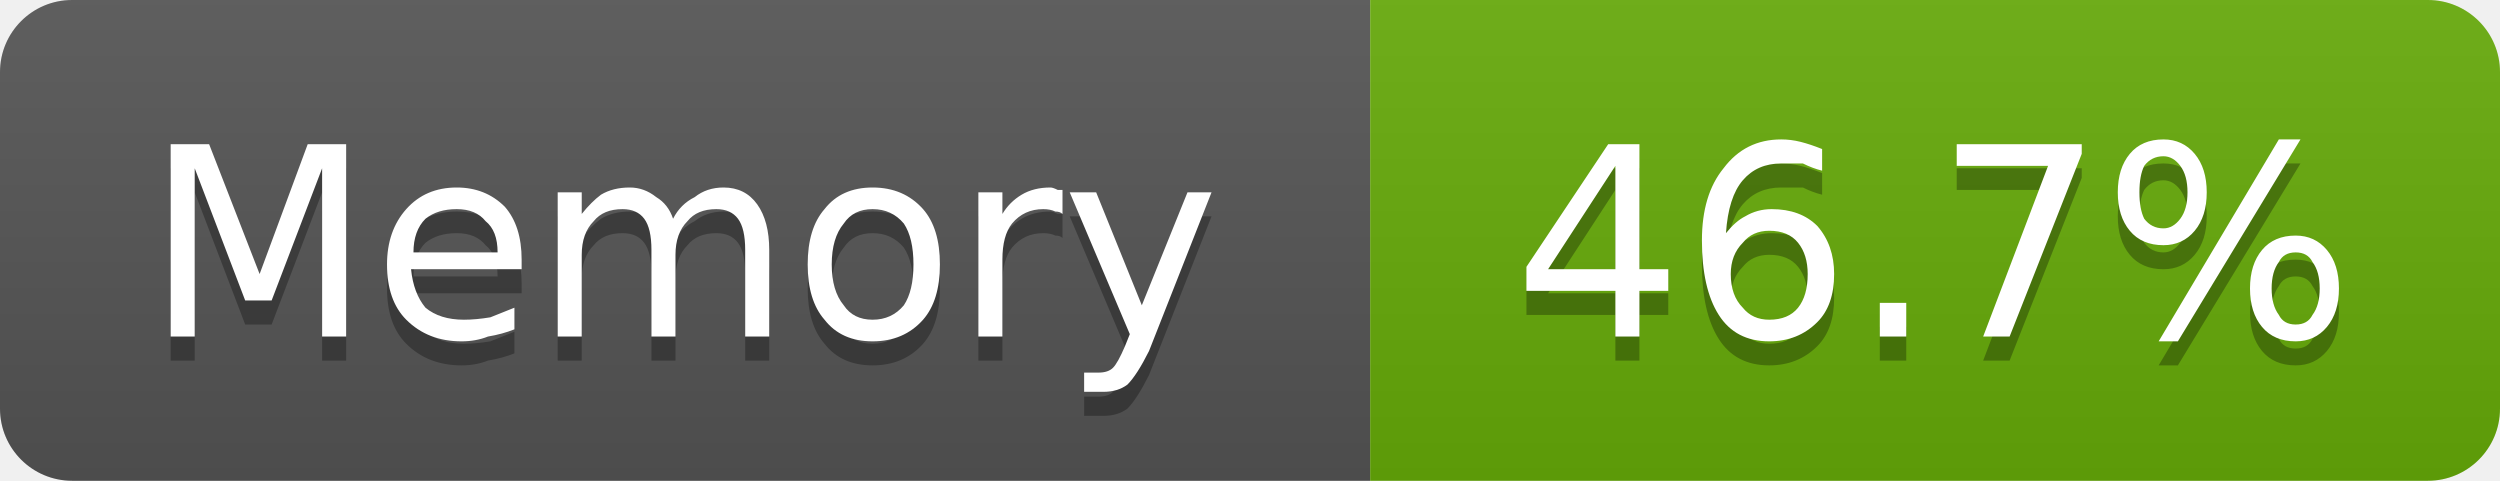
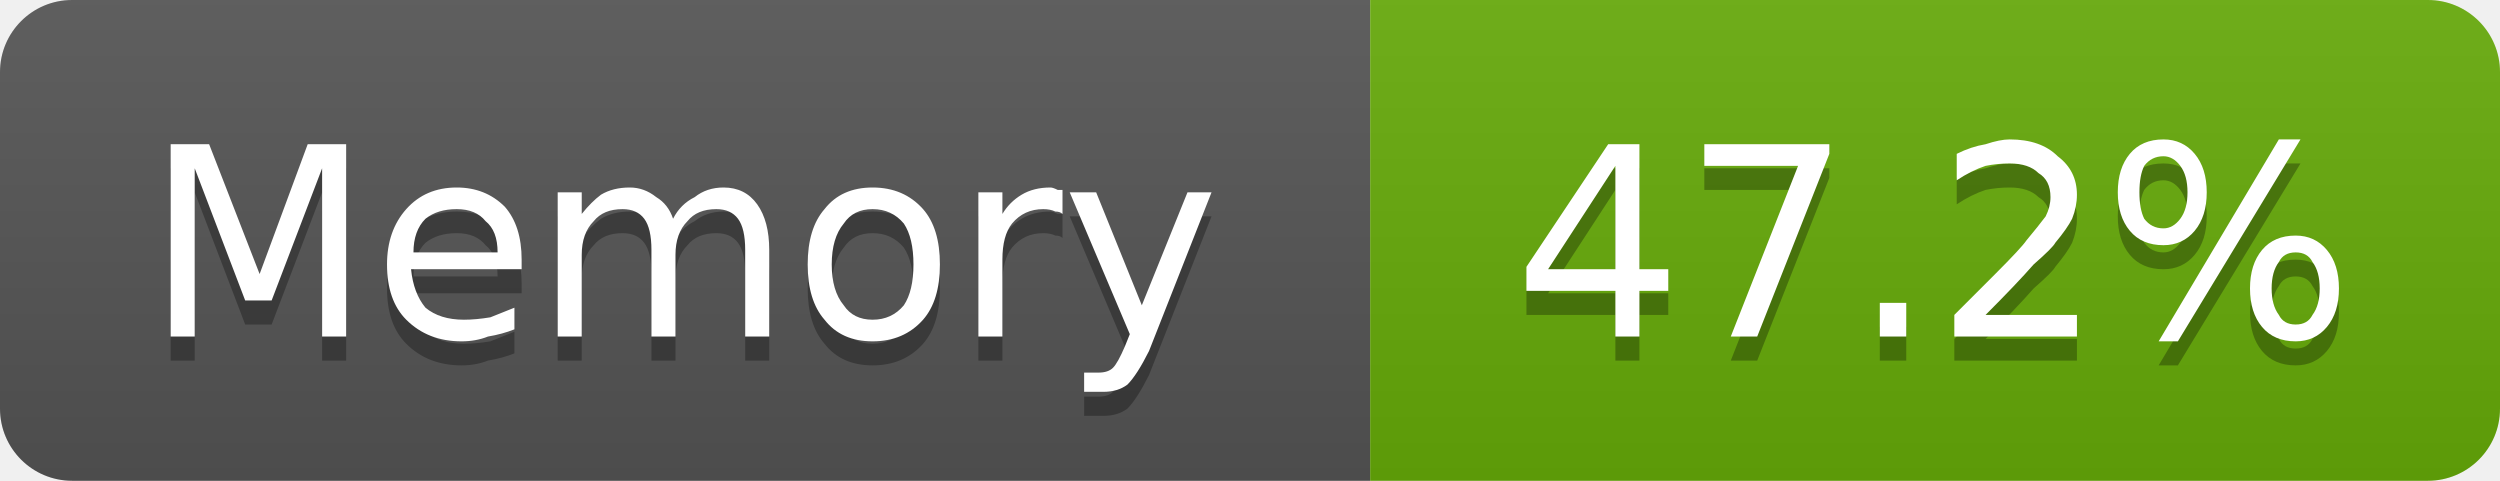
- <svg xmlns="http://www.w3.org/2000/svg" width="104" height="20" viewBox="0 0 104 20" role="img" aria-label="Memory: 46.7%">
+ <svg xmlns="http://www.w3.org/2000/svg" width="104" height="20" viewBox="0 0 104 20" role="img" aria-label="Memory: 47.2%">
  <linearGradient id="g-cluster_memory_usage" x2="0" y2="100%">
    <stop offset="0" stop-color="#bbb" stop-opacity=".1" />
    <stop offset="1" stop-opacity=".1" />
  </linearGradient>
  <clipPath id="r-cluster_memory_usage">
    <rect width="104" height="20" rx="3" fill="#fff" />
  </clipPath>
  <g clip-path="url(#r-cluster_memory_usage)">
    <rect width="57" height="20" fill="#555" />
    <rect x="57" width="47" height="20" fill="#67ac09" />
    <rect width="104" height="20" fill="url(#g-cluster_memory_usage)" />
    <path transform="translate(0 1)" fill="#010101" fill-opacity=".3" d="M7.1 6.0L8.7 6.0L10.8 11.4L12.8 6.0L14.4 6.0L14.4 14.0L13.4 14.0L13.4 7.0L11.3 12.5L10.2 12.5L8.1 7.0L8.1 14.0L7.1 14.0L7.1 6.0ZM21.7 10.8L21.7 11.2L17.1 11.2Q17.2 12.2 17.7 12.8Q18.3 13.3 19.3 13.3Q19.8 13.3 20.4 13.2Q20.9 13.0 21.4 12.8L21.4 13.7Q20.9 13.9 20.3 14.0Q19.8 14.2 19.2 14.2Q17.8 14.2 16.9 13.3Q16.1 12.5 16.1 11.0Q16.1 9.6 16.9 8.7Q17.7 7.8 19.0 7.8Q20.2 7.8 21.0 8.6Q21.7 9.4 21.7 10.8ZM20.7 10.5Q20.7 9.6 20.2 9.2Q19.8 8.7 19.0 8.7Q18.2 8.7 17.7 9.1Q17.2 9.6 17.2 10.5L20.7 10.5ZM28.0 9.1Q28.3 8.5 28.9 8.2Q29.4 7.8 30.1 7.8Q31.0 7.8 31.5 8.5Q32.0 9.2 32.0 10.4L32.0 14.0L31.0 14.0L31.0 10.4Q31.0 9.5 30.7 9.1Q30.4 8.7 29.8 8.7Q29.0 8.7 28.6 9.2Q28.1 9.7 28.1 10.6L28.1 14.0L27.1 14.0L27.1 10.4Q27.1 9.5 26.8 9.1Q26.5 8.7 25.9 8.7Q25.1 8.7 24.7 9.2Q24.2 9.7 24.2 10.6L24.2 14.0L23.2 14.0L23.2 8.0L24.2 8.0L24.2 8.9Q24.6 8.4 25.0 8.1Q25.5 7.8 26.2 7.8Q26.8 7.8 27.3 8.2Q27.8 8.5 28.0 9.1ZM36.3 8.7Q35.5 8.7 35.1 9.3Q34.6 9.9 34.6 11.0Q34.6 12.1 35.1 12.7Q35.5 13.3 36.3 13.3Q37.1 13.3 37.6 12.7Q38.0 12.1 38.0 11.0Q38.0 9.9 37.6 9.3Q37.1 8.7 36.3 8.7ZM36.3 7.8Q37.6 7.8 38.4 8.7Q39.1 9.5 39.1 11.0Q39.1 12.5 38.4 13.3Q37.6 14.2 36.3 14.2Q35.0 14.2 34.3 13.3Q33.6 12.5 33.6 11.0Q33.6 9.5 34.3 8.7Q35.0 7.8 36.3 7.8ZM44.2 8.9Q44.1 8.8 43.9 8.8Q43.7 8.7 43.4 8.7Q42.6 8.7 42.1 9.3Q41.7 9.8 41.7 10.8L41.7 14.0L40.7 14.0L40.7 8.0L41.7 8.0L41.7 8.9Q42.0 8.4 42.5 8.1Q43.0 7.8 43.7 7.8Q43.8 7.8 44.0 7.9Q44.1 7.9 44.2 7.9L44.2 8.9ZM47.8 14.6Q47.3 15.6 46.9 16.0Q46.5 16.3 45.9 16.3L45.1 16.3L45.1 15.5L45.7 15.5Q46.1 15.5 46.3 15.3Q46.5 15.1 46.8 14.4L47.0 13.9L44.5 8.0L45.6 8.0L47.5 12.7L49.4 8.0L50.4 8.0L47.8 14.6Z" />
    <path fill="#fff" d="M7.1 6.0L8.7 6.0L10.8 11.4L12.8 6.0L14.4 6.0L14.4 14.0L13.4 14.0L13.4 7.0L11.3 12.5L10.2 12.5L8.1 7.0L8.1 14.0L7.1 14.0L7.1 6.0ZM21.7 10.8L21.7 11.2L17.1 11.2Q17.2 12.2 17.7 12.8Q18.3 13.3 19.3 13.3Q19.8 13.3 20.4 13.2Q20.9 13.0 21.4 12.8L21.4 13.7Q20.9 13.9 20.3 14.0Q19.8 14.2 19.2 14.2Q17.8 14.2 16.9 13.3Q16.1 12.5 16.1 11.0Q16.1 9.6 16.9 8.7Q17.7 7.8 19.0 7.8Q20.2 7.8 21.0 8.6Q21.7 9.4 21.7 10.8ZM20.7 10.5Q20.7 9.6 20.2 9.2Q19.8 8.7 19.0 8.7Q18.2 8.7 17.7 9.1Q17.2 9.6 17.2 10.5L20.7 10.5ZM28.0 9.1Q28.3 8.5 28.9 8.2Q29.4 7.8 30.1 7.8Q31.0 7.8 31.5 8.5Q32.0 9.2 32.0 10.4L32.0 14.0L31.0 14.0L31.0 10.4Q31.0 9.5 30.7 9.1Q30.4 8.7 29.8 8.7Q29.0 8.7 28.6 9.2Q28.1 9.7 28.1 10.6L28.1 14.0L27.1 14.0L27.1 10.4Q27.1 9.5 26.8 9.1Q26.5 8.7 25.9 8.7Q25.1 8.7 24.7 9.2Q24.2 9.7 24.2 10.6L24.2 14.0L23.2 14.0L23.2 8.0L24.2 8.0L24.2 8.9Q24.6 8.4 25.0 8.1Q25.5 7.8 26.2 7.8Q26.8 7.8 27.3 8.2Q27.8 8.5 28.0 9.1ZM36.3 8.7Q35.5 8.7 35.1 9.3Q34.6 9.9 34.6 11.0Q34.6 12.1 35.1 12.7Q35.5 13.3 36.3 13.3Q37.1 13.3 37.6 12.7Q38.0 12.1 38.0 11.0Q38.0 9.9 37.6 9.3Q37.1 8.7 36.3 8.7ZM36.3 7.8Q37.6 7.8 38.4 8.7Q39.1 9.5 39.1 11.0Q39.1 12.5 38.4 13.3Q37.6 14.2 36.3 14.2Q35.0 14.2 34.3 13.3Q33.6 12.5 33.6 11.0Q33.6 9.5 34.3 8.7Q35.0 7.8 36.3 7.8ZM44.2 8.9Q44.1 8.8 43.9 8.8Q43.7 8.7 43.4 8.7Q42.6 8.7 42.1 9.3Q41.7 9.8 41.7 10.8L41.7 14.0L40.7 14.0L40.7 8.0L41.7 8.0L41.7 8.9Q42.0 8.4 42.5 8.1Q43.0 7.8 43.7 7.8Q43.8 7.8 44.0 7.9Q44.1 7.9 44.2 7.9L44.2 8.9ZM47.8 14.6Q47.3 15.6 46.9 16.0Q46.5 16.3 45.9 16.3L45.1 16.3L45.1 15.5L45.7 15.5Q46.1 15.5 46.3 15.3Q46.5 15.1 46.8 14.4L47.0 13.9L44.5 8.0L45.6 8.0L47.5 12.7L49.4 8.0L50.4 8.0L47.8 14.6Z" />
-     <path transform="translate(0 1)" fill="#010101" fill-opacity=".3" d="M67.2 6.9L64.4 11.2L67.2 11.2L67.2 6.9ZM66.9 6.0L68.2 6.0L68.2 11.2L69.4 11.2L69.4 12.1L68.2 12.1L68.2 14.0L67.2 14.0L67.2 12.1L63.5 12.1L63.5 11.1L66.9 6.0ZM73.6 9.6Q72.9 9.6 72.5 10.1Q72.0 10.6 72.0 11.4Q72.0 12.3 72.5 12.8Q72.9 13.3 73.6 13.3Q74.4 13.3 74.8 12.8Q75.2 12.3 75.2 11.4Q75.2 10.6 74.8 10.1Q74.4 9.6 73.6 9.6ZM75.8 6.2L75.8 7.1Q75.4 7.0 75.0 6.8Q74.5 6.8 74.1 6.8Q73.1 6.8 72.5 7.5Q71.9 8.2 71.8 9.7Q72.2 9.2 72.6 9.0Q73.1 8.7 73.7 8.7Q74.9 8.7 75.6 9.4Q76.3 10.2 76.3 11.4Q76.3 12.7 75.6 13.4Q74.8 14.2 73.6 14.2Q72.2 14.2 71.5 13.1Q70.8 12.0 70.8 10.0Q70.8 8.1 71.7 7.0Q72.6 5.8 74.1 5.8Q74.5 5.8 74.9 5.9Q75.3 6.0 75.8 6.2ZM78.2 12.6L79.3 12.6L79.3 14.0L78.2 14.0L78.2 12.6ZM81.4 6.0L86.6 6.0L86.6 6.4L83.6 14.0L82.5 14.0L85.2 6.9L81.4 6.9L81.4 6.0ZM95.5 10.5Q95.0 10.5 94.8 10.9Q94.5 11.3 94.5 12.0Q94.5 12.7 94.8 13.1Q95.0 13.5 95.5 13.5Q96.0 13.5 96.2 13.1Q96.5 12.7 96.5 12.0Q96.5 11.3 96.2 10.9Q96.0 10.5 95.5 10.5ZM95.5 9.8Q96.3 9.8 96.8 10.4Q97.3 11.0 97.3 12.0Q97.3 13.0 96.8 13.6Q96.3 14.2 95.5 14.2Q94.6 14.2 94.1 13.6Q93.6 13.0 93.6 12.0Q93.6 11.0 94.1 10.4Q94.6 9.8 95.5 9.8ZM90.0 6.5Q89.5 6.5 89.2 6.9Q89.0 7.3 89.0 8.0Q89.0 8.7 89.2 9.1Q89.5 9.5 90.0 9.5Q90.4 9.5 90.7 9.1Q91.0 8.7 91.0 8.0Q91.0 7.3 90.7 6.9Q90.4 6.5 90.0 6.5ZM94.8 5.8L95.7 5.8L90.6 14.2L89.8 14.2L94.8 5.8ZM90.0 5.8Q90.8 5.8 91.3 6.4Q91.8 7.0 91.8 8.0Q91.8 9.0 91.3 9.6Q90.8 10.2 90.0 10.2Q89.1 10.2 88.6 9.6Q88.1 9.0 88.1 8.0Q88.1 7.0 88.6 6.4Q89.1 5.8 90.0 5.8Z" />
-     <path fill="#fff" d="M67.2 6.9L64.4 11.2L67.2 11.2L67.2 6.9ZM66.9 6.0L68.2 6.0L68.2 11.2L69.4 11.2L69.4 12.1L68.2 12.1L68.2 14.0L67.2 14.0L67.2 12.1L63.5 12.1L63.5 11.1L66.9 6.0ZM73.6 9.6Q72.9 9.6 72.5 10.1Q72.0 10.6 72.0 11.4Q72.0 12.3 72.5 12.8Q72.9 13.3 73.6 13.3Q74.4 13.3 74.8 12.8Q75.2 12.3 75.2 11.4Q75.2 10.6 74.8 10.1Q74.4 9.6 73.6 9.6ZM75.8 6.2L75.8 7.1Q75.4 7.0 75.0 6.8Q74.5 6.8 74.1 6.8Q73.1 6.8 72.5 7.5Q71.9 8.2 71.8 9.7Q72.2 9.2 72.6 9.0Q73.1 8.7 73.7 8.7Q74.9 8.7 75.6 9.4Q76.3 10.2 76.3 11.4Q76.3 12.7 75.6 13.4Q74.8 14.2 73.6 14.2Q72.2 14.2 71.5 13.1Q70.8 12.0 70.8 10.0Q70.8 8.1 71.7 7.0Q72.6 5.8 74.1 5.8Q74.5 5.8 74.9 5.9Q75.3 6.0 75.8 6.2ZM78.2 12.6L79.3 12.6L79.3 14.0L78.2 14.0L78.2 12.6ZM81.4 6.0L86.6 6.0L86.6 6.4L83.6 14.0L82.5 14.0L85.2 6.9L81.4 6.9L81.4 6.0ZM95.5 10.5Q95.0 10.5 94.8 10.9Q94.5 11.3 94.5 12.0Q94.5 12.7 94.8 13.1Q95.0 13.5 95.5 13.5Q96.0 13.5 96.2 13.1Q96.5 12.7 96.5 12.0Q96.5 11.3 96.2 10.9Q96.0 10.5 95.5 10.5ZM95.5 9.8Q96.3 9.8 96.8 10.4Q97.3 11.0 97.3 12.0Q97.3 13.0 96.8 13.6Q96.3 14.2 95.5 14.2Q94.6 14.2 94.1 13.6Q93.6 13.0 93.6 12.0Q93.6 11.0 94.1 10.4Q94.6 9.8 95.5 9.8ZM90.0 6.5Q89.5 6.5 89.2 6.9Q89.0 7.3 89.0 8.0Q89.0 8.7 89.2 9.1Q89.5 9.5 90.0 9.5Q90.4 9.5 90.7 9.1Q91.0 8.7 91.0 8.0Q91.0 7.3 90.7 6.9Q90.4 6.5 90.0 6.5ZM94.8 5.8L95.7 5.8L90.6 14.2L89.8 14.2L94.8 5.8ZM90.0 5.8Q90.8 5.8 91.3 6.4Q91.8 7.0 91.8 8.0Q91.8 9.0 91.3 9.6Q90.8 10.2 90.0 10.2Q89.1 10.2 88.6 9.6Q88.1 9.0 88.1 8.0Q88.1 7.0 88.6 6.4Q89.1 5.8 90.0 5.8Z" />
+     <path transform="translate(0 1)" fill="#010101" fill-opacity=".3" d="M67.2 6.9L64.4 11.2L67.2 11.2L67.2 6.9ZM66.9 6.0L68.2 6.0L68.2 11.2L69.4 11.2L69.4 12.1L68.2 12.1L68.2 14.0L67.2 14.0L67.2 12.1L63.5 12.1L63.5 11.1L66.9 6.0ZM70.9 6.0L76.1 6.0L76.1 6.4L73.1 14.0L72.0 14.0L74.8 6.9L70.9 6.9L70.9 6.0ZM78.2 12.6L79.3 12.6L79.3 14.0L78.2 14.0L78.2 12.6ZM82.6 13.1L86.4 13.1L86.4 14.0L81.3 14.0L81.3 13.1Q81.9 12.5 83.0 11.4Q84.1 10.3 84.3 10.0Q84.8 9.4 85.1 9.0Q85.3 8.6 85.3 8.2Q85.3 7.5 84.8 7.2Q84.4 6.8 83.6 6.8Q83.1 6.8 82.6 6.9Q82.0 7.1 81.4 7.5L81.4 6.4Q82.0 6.1 82.6 6.0Q83.2 5.8 83.6 5.8Q84.9 5.8 85.6 6.5Q86.4 7.1 86.4 8.1Q86.4 8.6 86.2 9.1Q86.0 9.5 85.5 10.1Q85.4 10.3 84.6 11.0Q83.9 11.8 82.6 13.1ZM95.5 10.5Q95.0 10.5 94.8 10.9Q94.5 11.3 94.5 12.0Q94.5 12.7 94.8 13.1Q95.0 13.5 95.5 13.5Q96.0 13.5 96.2 13.1Q96.5 12.7 96.5 12.0Q96.5 11.3 96.2 10.9Q96.0 10.5 95.5 10.5ZM95.5 9.8Q96.3 9.8 96.8 10.4Q97.3 11.0 97.3 12.0Q97.3 13.0 96.8 13.6Q96.3 14.2 95.5 14.2Q94.6 14.2 94.1 13.6Q93.6 13.0 93.6 12.0Q93.6 11.0 94.1 10.4Q94.6 9.8 95.5 9.8ZM90.0 6.5Q89.5 6.5 89.2 6.9Q89.0 7.3 89.0 8.0Q89.0 8.7 89.2 9.1Q89.5 9.5 90.0 9.5Q90.4 9.5 90.7 9.1Q91.0 8.7 91.0 8.0Q91.0 7.3 90.7 6.9Q90.4 6.5 90.0 6.5ZM94.8 5.8L95.7 5.8L90.6 14.2L89.8 14.2L94.8 5.8ZM90.0 5.8Q90.8 5.8 91.3 6.4Q91.8 7.0 91.8 8.0Q91.8 9.0 91.3 9.6Q90.8 10.2 90.0 10.2Q89.1 10.2 88.6 9.6Q88.1 9.0 88.1 8.0Q88.1 7.0 88.6 6.4Q89.1 5.8 90.0 5.8Z" />
+     <path fill="#fff" d="M67.2 6.9L64.4 11.2L67.2 11.2L67.2 6.9ZM66.9 6.0L68.2 6.0L68.2 11.2L69.4 11.2L69.4 12.1L68.2 12.1L68.2 14.0L67.2 14.0L67.2 12.1L63.5 12.1L63.5 11.1L66.9 6.0ZM70.9 6.0L76.1 6.0L76.1 6.4L73.1 14.0L72.0 14.0L74.8 6.9L70.9 6.9L70.9 6.0ZM78.2 12.6L79.3 12.6L79.3 14.0L78.2 14.0L78.2 12.6ZM82.6 13.1L86.4 13.1L86.4 14.0L81.3 14.0L81.3 13.1Q81.9 12.5 83.0 11.4Q84.1 10.3 84.3 10.0Q84.8 9.4 85.1 9.0Q85.3 8.6 85.3 8.2Q85.3 7.5 84.8 7.2Q84.4 6.8 83.6 6.8Q83.1 6.8 82.6 6.9Q82.0 7.1 81.4 7.5L81.4 6.4Q82.0 6.1 82.6 6.0Q83.2 5.8 83.6 5.8Q84.9 5.8 85.6 6.5Q86.4 7.1 86.4 8.1Q86.4 8.6 86.2 9.1Q86.0 9.5 85.5 10.1Q85.4 10.3 84.6 11.0Q83.9 11.8 82.6 13.1ZM95.5 10.5Q95.0 10.5 94.8 10.9Q94.5 11.3 94.5 12.0Q94.5 12.7 94.8 13.1Q95.0 13.5 95.5 13.5Q96.0 13.5 96.2 13.1Q96.5 12.7 96.5 12.0Q96.5 11.3 96.2 10.9Q96.0 10.5 95.5 10.5ZM95.5 9.8Q96.3 9.8 96.8 10.4Q97.3 11.0 97.3 12.0Q97.3 13.0 96.8 13.6Q96.3 14.2 95.5 14.2Q94.6 14.2 94.1 13.6Q93.6 13.0 93.6 12.0Q93.6 11.0 94.1 10.4Q94.6 9.8 95.5 9.8ZM90.0 6.5Q89.5 6.5 89.2 6.9Q89.0 7.3 89.0 8.0Q89.0 8.7 89.2 9.1Q89.5 9.5 90.0 9.5Q90.4 9.5 90.7 9.1Q91.0 8.7 91.0 8.0Q91.0 7.3 90.7 6.9Q90.4 6.5 90.0 6.5ZM94.8 5.8L95.7 5.8L90.6 14.2L89.8 14.2L94.8 5.8ZM90.0 5.8Q90.8 5.8 91.3 6.4Q91.8 7.0 91.8 8.0Q91.8 9.0 91.3 9.6Q90.8 10.2 90.0 10.2Q89.1 10.2 88.6 9.6Q88.1 9.0 88.1 8.0Q88.1 7.0 88.6 6.4Q89.1 5.8 90.0 5.8Z" />
  </g>
</svg>
